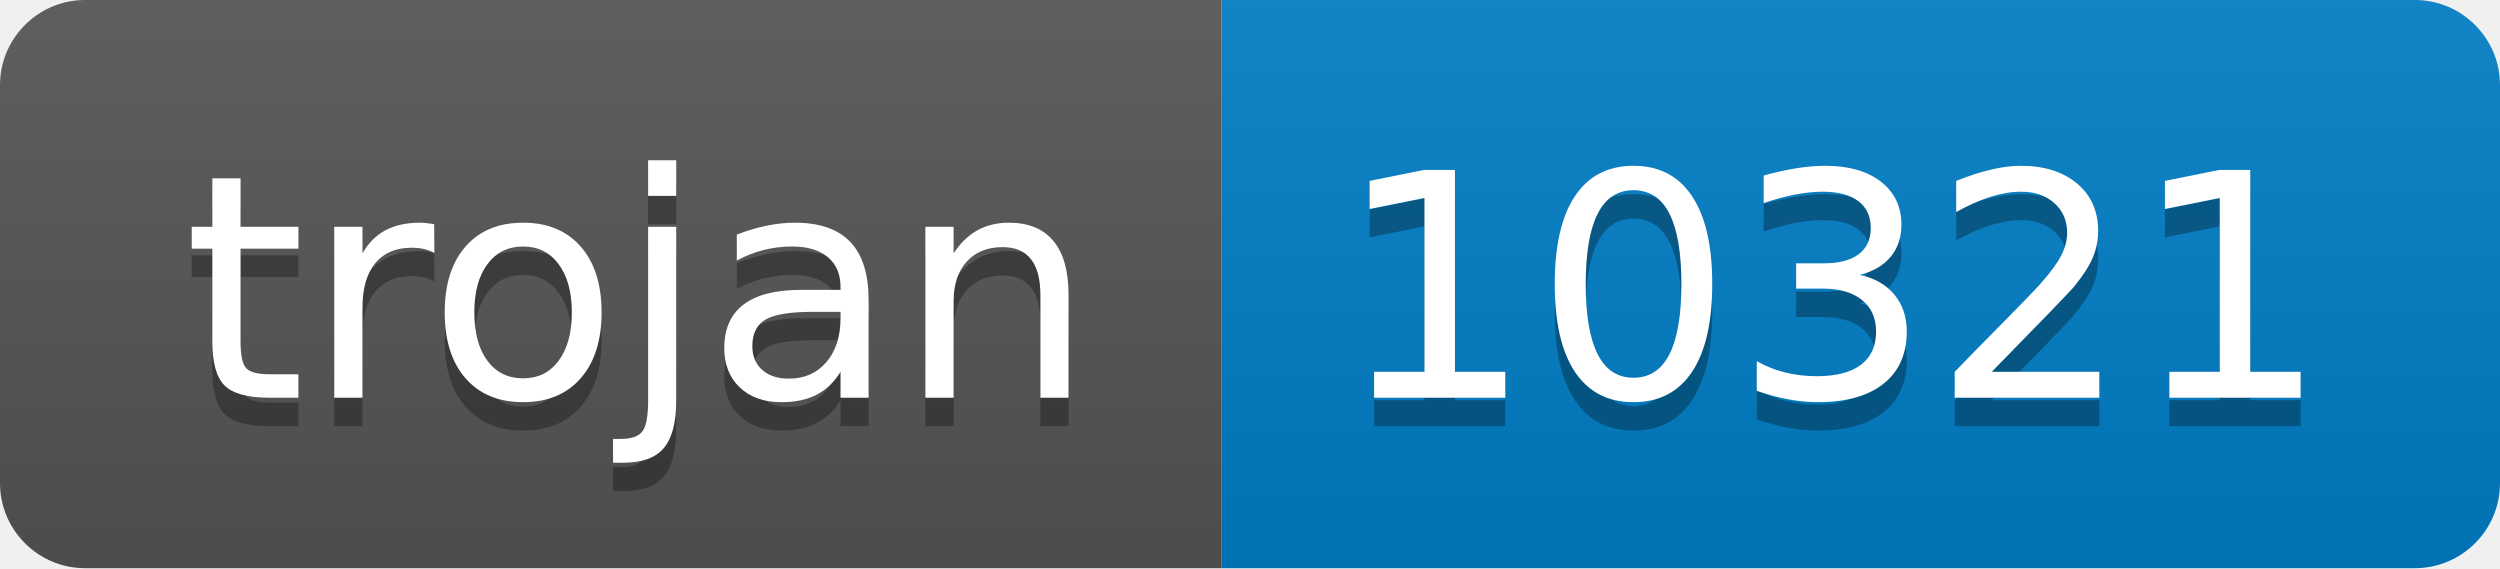
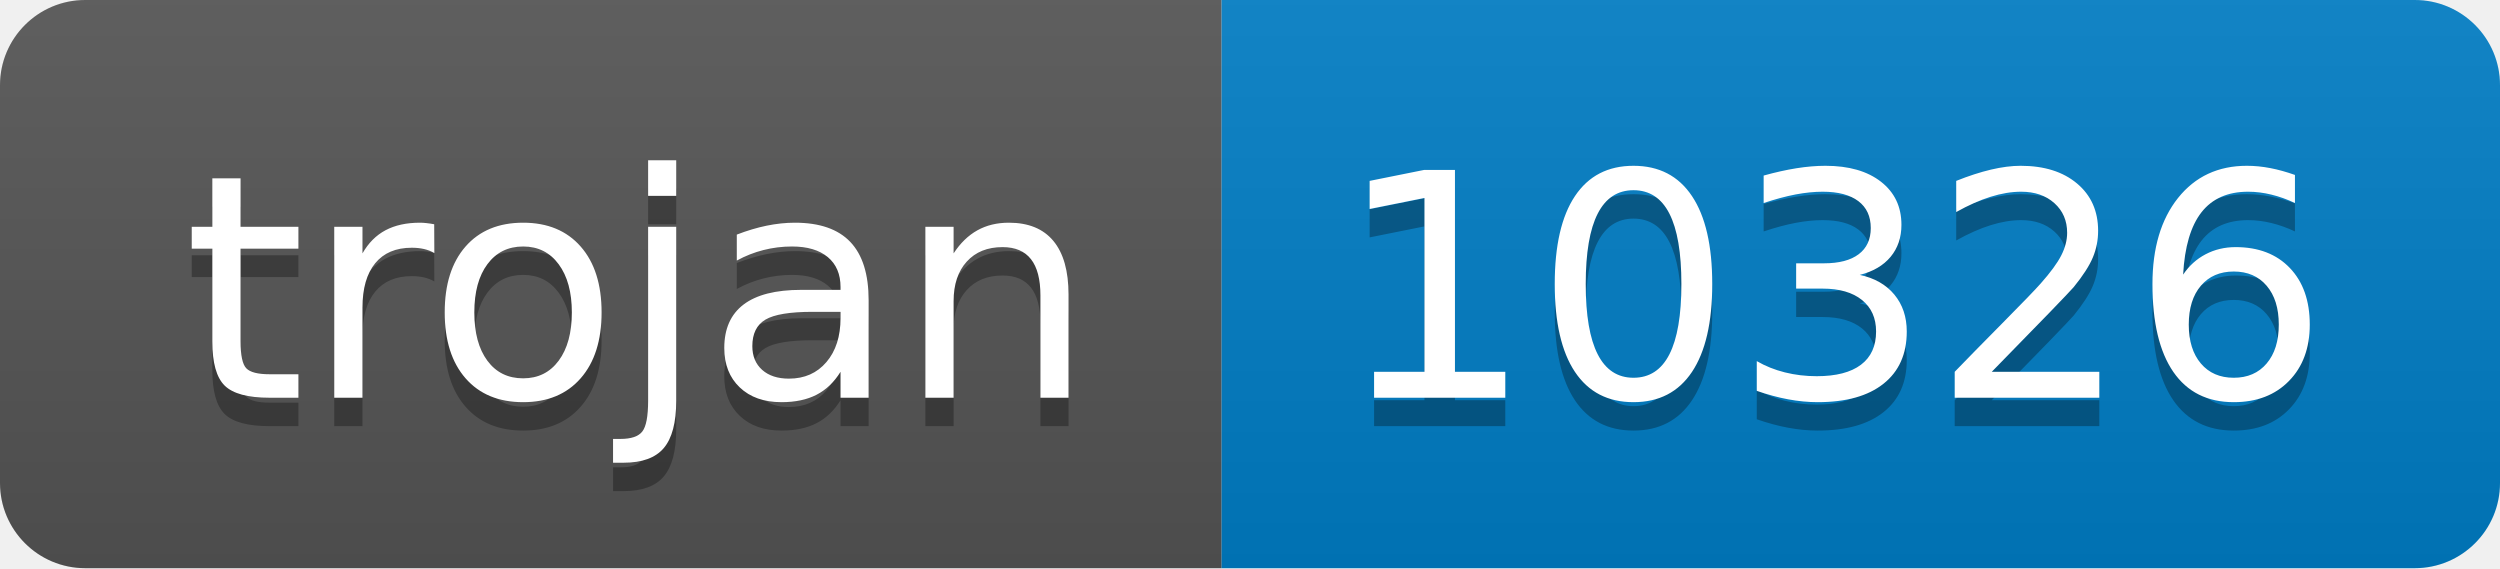
- <svg xmlns="http://www.w3.org/2000/svg" width="88" height="20" role="img" aria-label="trojan: 10321">
+ <svg xmlns="http://www.w3.org/2000/svg" width="88" height="20" role="img" aria-label="trojan: 10326">
  <linearGradient id="s" x2="0" y2="100%">
    <stop offset="0" stop-color="#bbb" stop-opacity=".1" />
    <stop offset="1" stop-opacity=".1" />
  </linearGradient>
  <clipPath id="r">
    <rect width="88" height="20" rx="3" fill="#fff" />
  </clipPath>
  <g clip-path="url(#r)">
    <rect width="43" height="20" fill="#555" />
    <rect x="43" width="45" height="20" fill="#007ec6" />
    <rect width="88" height="20" fill="url(#s)" />
  </g>
  <g fill="#fff" text-anchor="middle" font-family="Verdana,Geneva,DejaVu Sans,sans-serif" text-rendering="geometricPrecision" font-size="110">
    <text aria-hidden="true" x="225" y="150" fill="#010101" fill-opacity=".3" transform="scale(.1)" textLength="330">trojan</text>
    <text x="225" y="140" transform="scale(.1)" fill="#fff" textLength="330">trojan</text>
-     <text aria-hidden="true" x="645" y="150" fill="#010101" fill-opacity=".3" transform="scale(.1)" textLength="350">10321</text>
-     <text x="645" y="140" transform="scale(.1)" fill="#fff" textLength="350">10321</text>
+     <text aria-hidden="true" x="645" y="150" fill="#010101" fill-opacity=".3" transform="scale(.1)" textLength="350">10326</text>
+     <text x="645" y="140" transform="scale(.1)" fill="#fff" textLength="350">10326</text>
  </g>
</svg>
